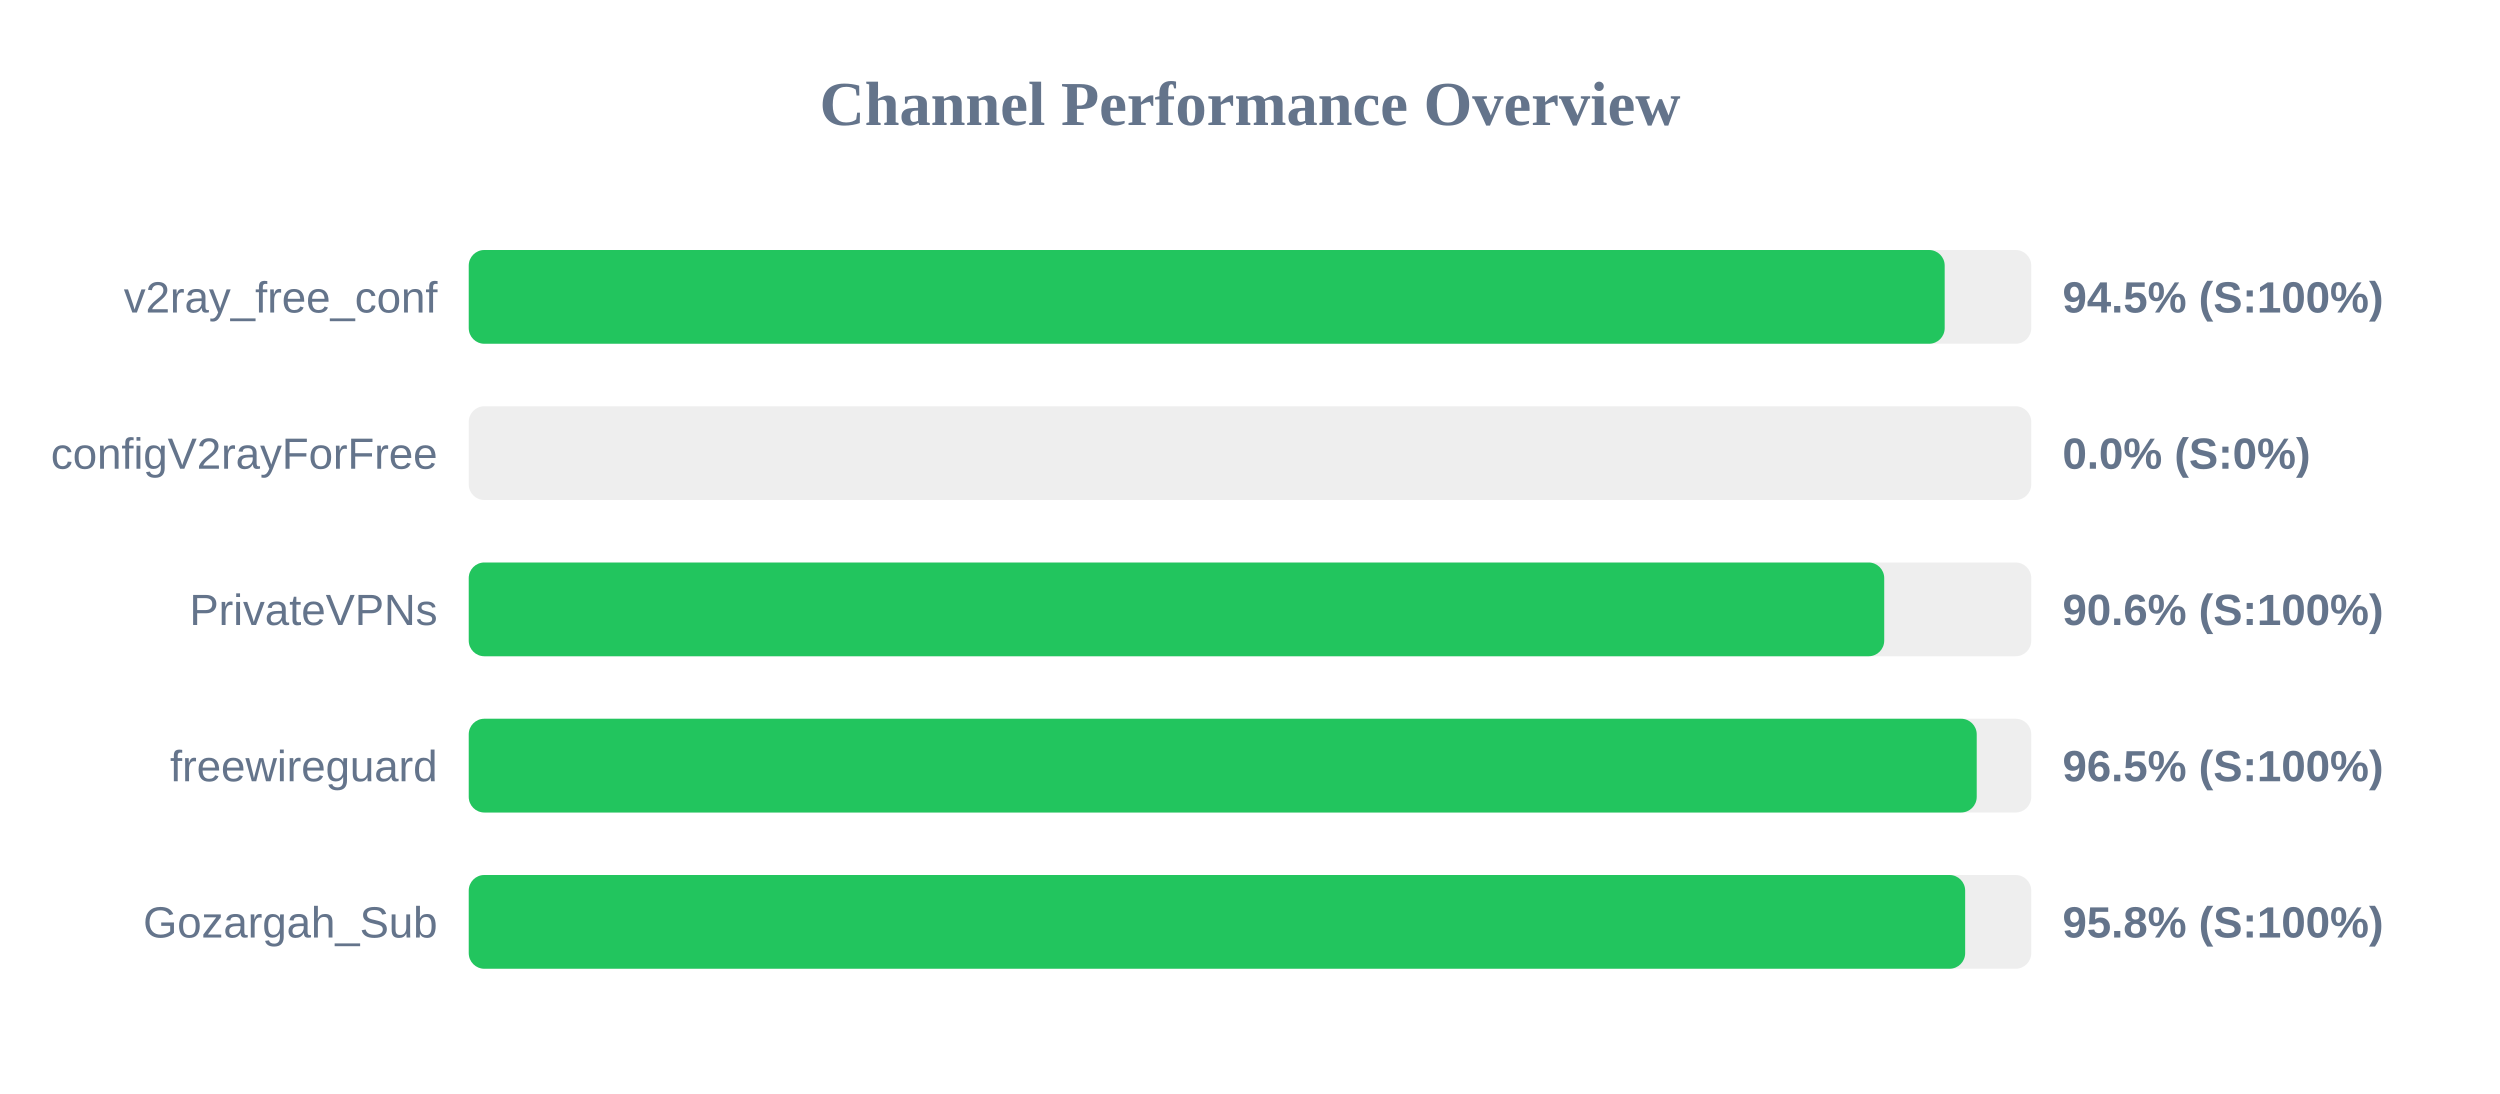
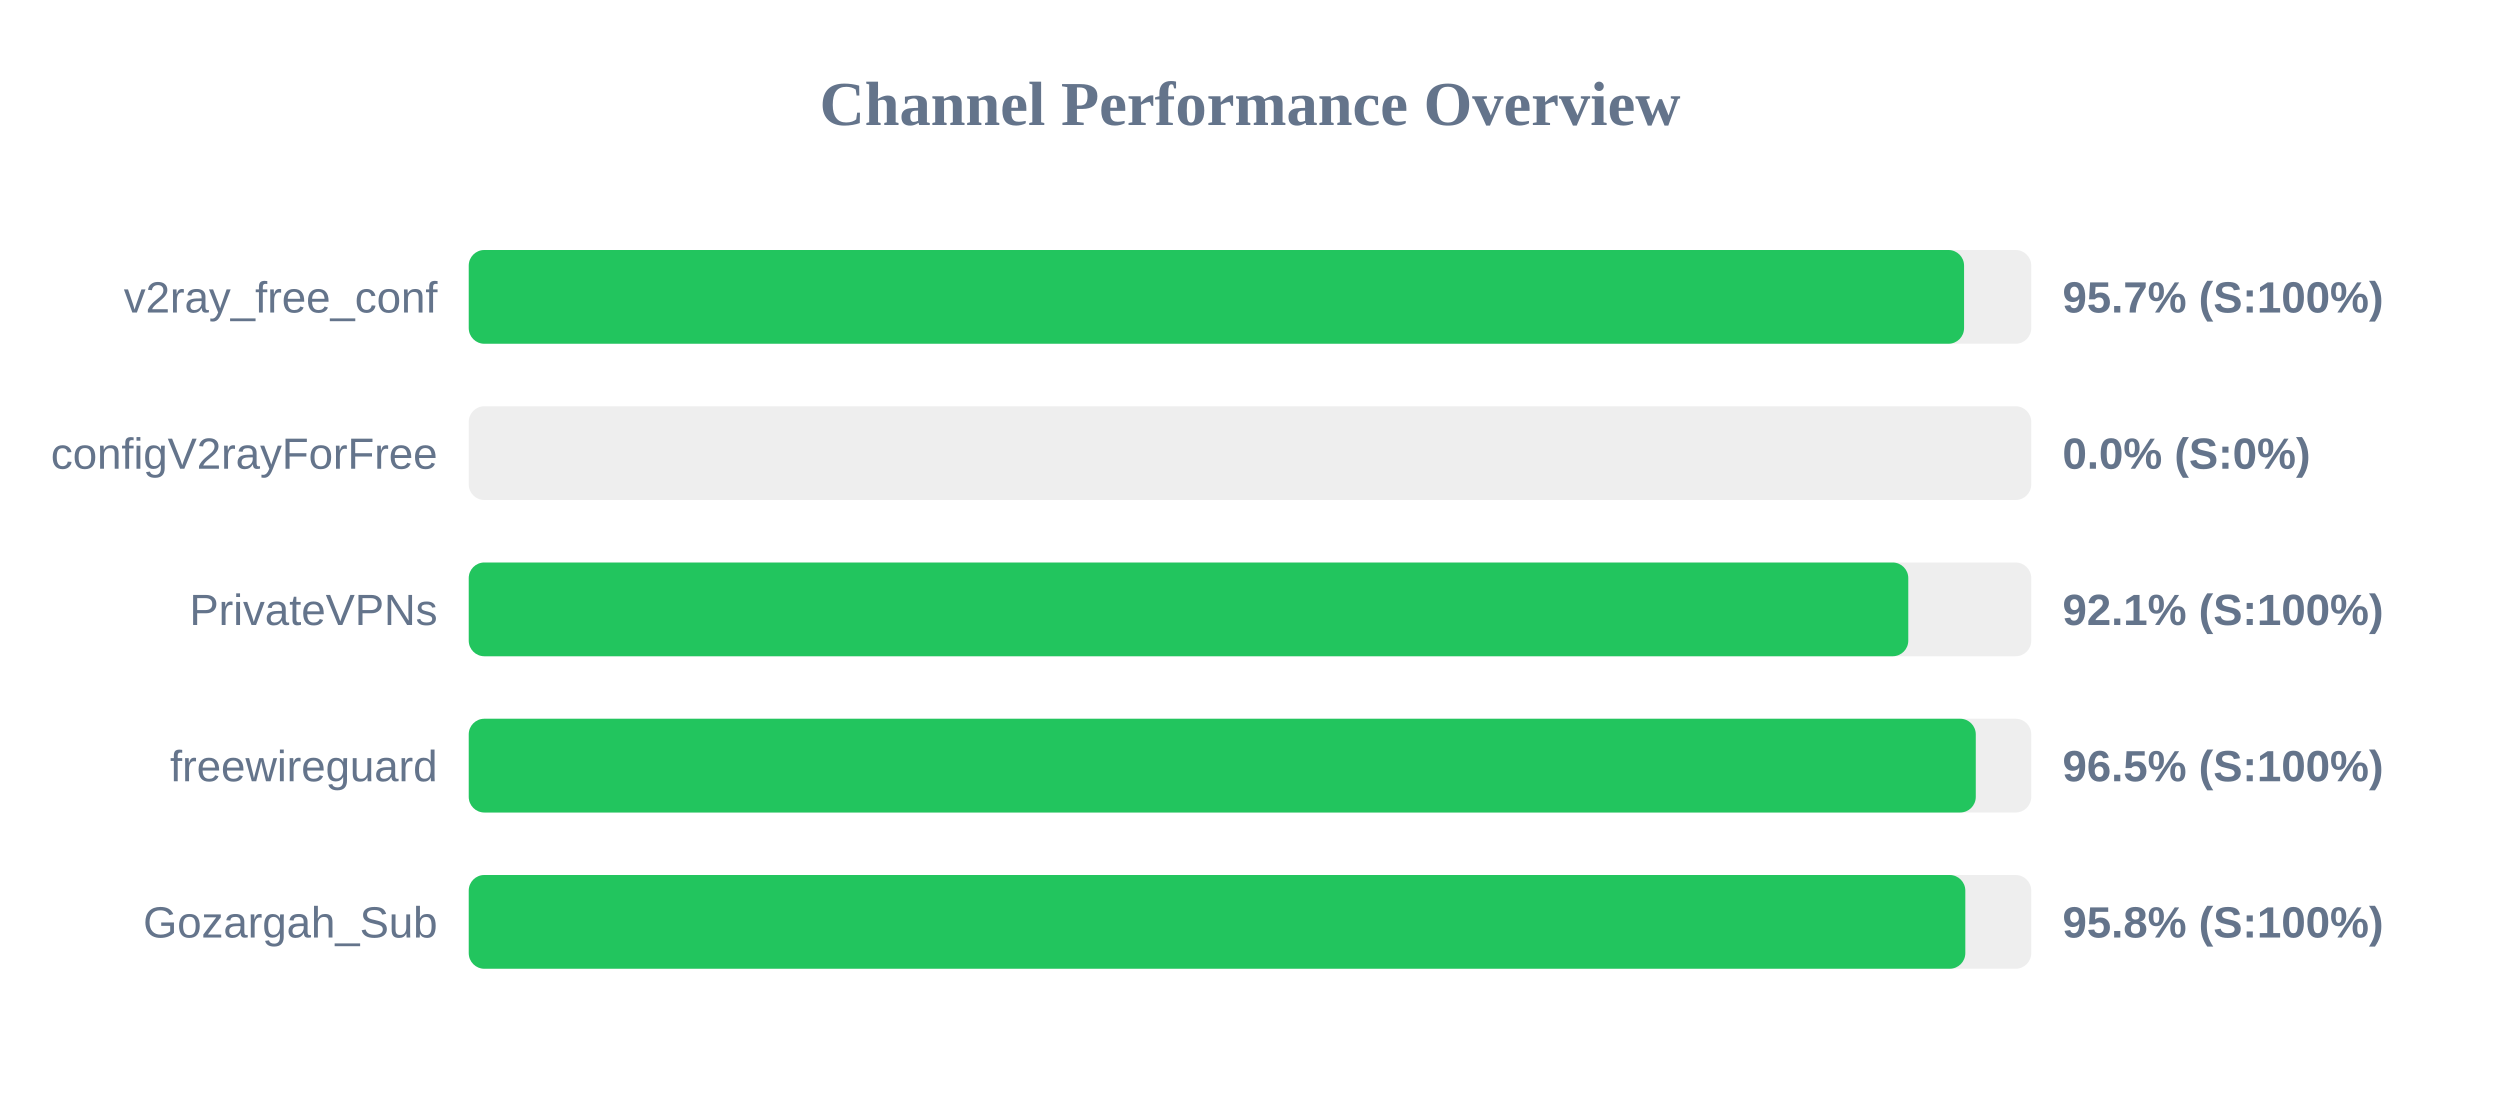
<svg xmlns="http://www.w3.org/2000/svg" width="800" height="350" version="1.1">
  <style>
        .row { font: 14px Arial; fill: #64748b; }
        .score { font: bold 14px Arial; fill: #64748b; }
    </style>
  <text x="400" y="40" text-anchor="middle" font-size="20px" font-weight="bold" fill="#64748b">Channel Performance Overview</text>
  <rect x="150" y="80" width="500" height="30" fill="#eee" rx="5" />
-   <rect x="150" y="80" width="472.3" height="30" fill="#22c55e" rx="5" />
+   <rect x="150" y="80" width="478.5" height="30" fill="#22c55e" rx="5" />
  <text x="140" y="100" text-anchor="end" class="row">v2ray_free_conf</text>
-   <text x="660" y="100" text-anchor="start" class="score">94.5% (S:100%)</text>
+   <text x="660" y="100" text-anchor="start" class="score">95.7% (S:100%)</text>
  <rect x="150" y="130" width="500" height="30" fill="#eee" rx="5" />
  <rect x="150" y="130" width="0.0" height="30" fill="#ef4444" rx="5" />
  <text x="140" y="150" text-anchor="end" class="row">configV2rayForFree</text>
  <text x="660" y="150" text-anchor="start" class="score">0.0% (S:0%)</text>
  <rect x="150" y="180" width="500" height="30" fill="#eee" rx="5" />
-   <rect x="150" y="180" width="452.95" height="30" fill="#22c55e" rx="5" />
+   <rect x="150" y="180" width="460.65" height="30" fill="#22c55e" rx="5" />
  <text x="140" y="200" text-anchor="end" class="row">PrivateVPNs</text>
-   <text x="660" y="200" text-anchor="start" class="score">90.6% (S:100%)</text>
+   <text x="660" y="200" text-anchor="start" class="score">92.1% (S:100%)</text>
  <rect x="150" y="230" width="500" height="30" fill="#eee" rx="5" />
-   <rect x="150" y="230" width="482.55" height="30" fill="#22c55e" rx="5" />
+   <rect x="150" y="230" width="482.25" height="30" fill="#22c55e" rx="5" />
  <text x="140" y="250" text-anchor="end" class="row">freewireguard</text>
  <text x="660" y="250" text-anchor="start" class="score">96.5% (S:100%)</text>
  <rect x="150" y="280" width="500" height="30" fill="#eee" rx="5" />
-   <rect x="150" y="280" width="478.85" height="30" fill="#22c55e" rx="5" />
+   <rect x="150" y="280" width="478.9" height="30" fill="#22c55e" rx="5" />
  <text x="140" y="300" text-anchor="end" class="row">Gozargah_Sub</text>
  <text x="660" y="300" text-anchor="start" class="score">95.8% (S:100%)</text>
</svg>
